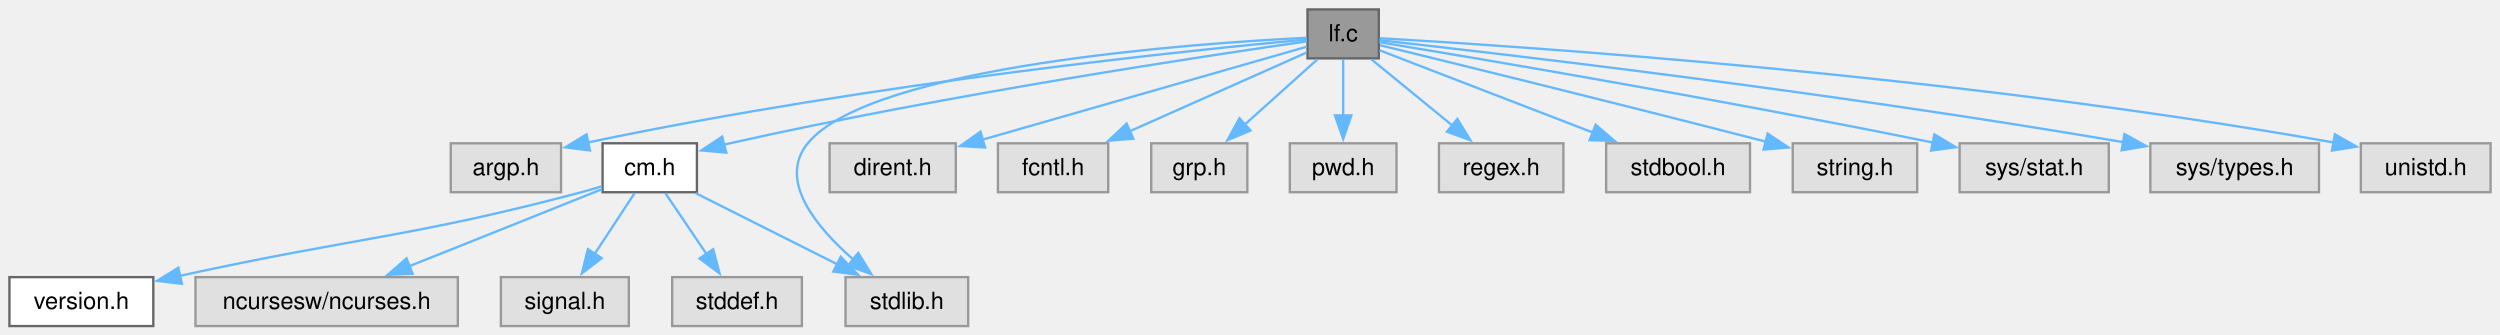
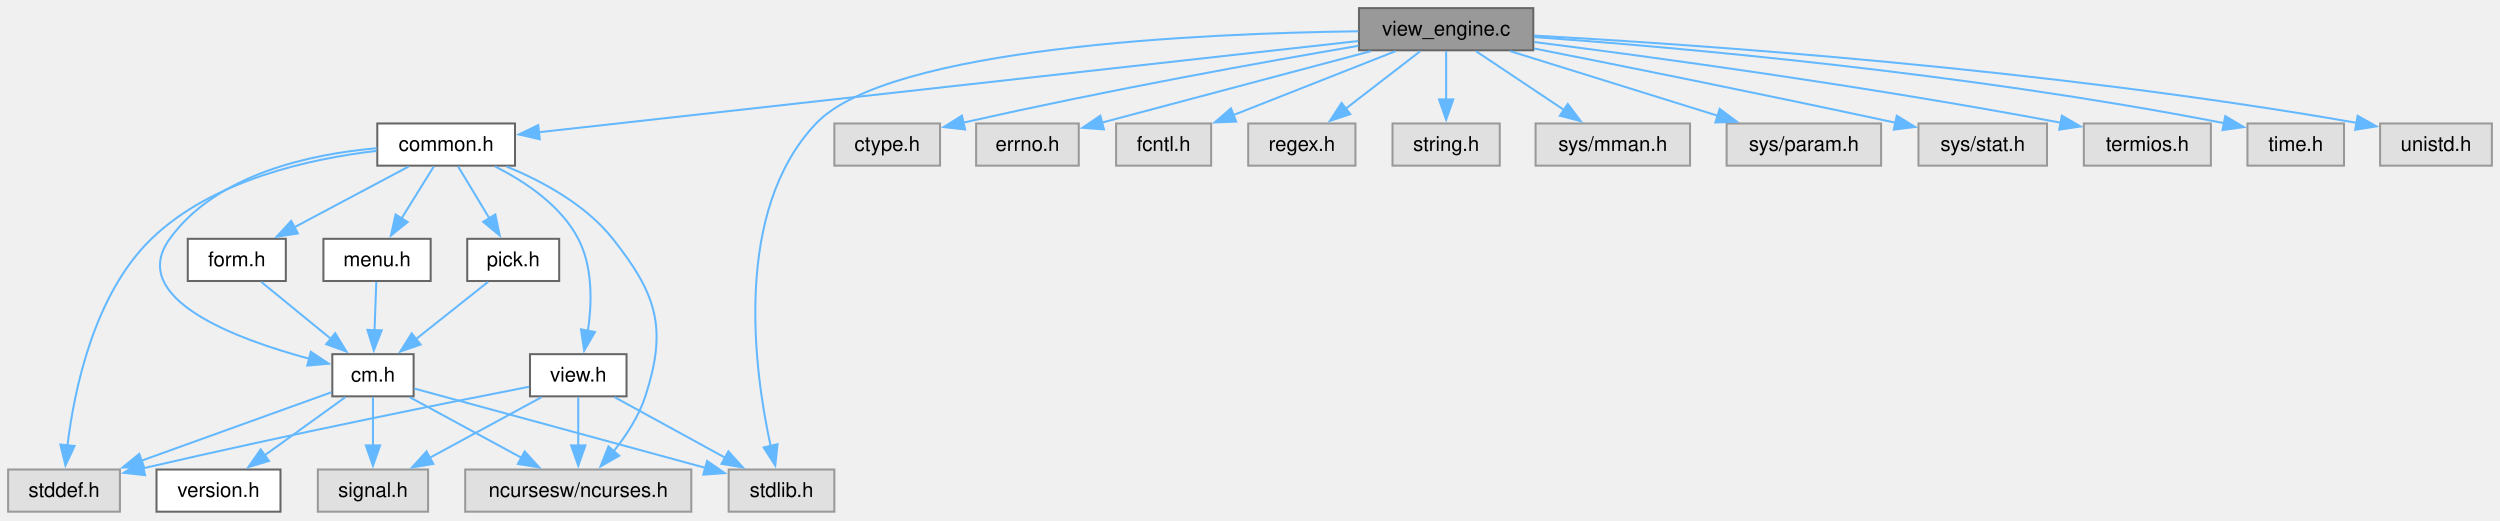
- <svg xmlns="http://www.w3.org/2000/svg" xmlns:xlink="http://www.w3.org/1999/xlink" width="1060pt" height="142pt" viewBox="0.00 0.00 1060.00 142.00">
-   <g id="graph0" class="graph" transform="scale(1 1) rotate(0) translate(4 138.25)">
+ <svg xmlns="http://www.w3.org/2000/svg" xmlns:xlink="http://www.w3.org/1999/xlink" width="1230pt" height="256pt" viewBox="0.00 0.00 1230.00 256.00">
+   <g id="graph0" class="graph" transform="scale(1 1) rotate(0) translate(4 251.75)">
    <g id="Node000001" class="node">
      <g id="a_Node000001">
-         <a xlink:title="list files matching a regular expression">
-           <polygon fill="#999999" stroke="#666666" points="580.62,-134.25 550.38,-134.25 550.38,-113.5 580.62,-113.5 580.62,-134.25" />
-           <text xml:space="preserve" text-anchor="middle" x="565.5" y="-120.75" font-family="Helvetica,sans-Serif" font-size="10.00">lf.c</text>
+         <a xlink:title="The working part of View.">
+           <polygon fill="#999999" stroke="#666666" points="750.38,-247.75 664.62,-247.75 664.62,-227 750.38,-227 750.38,-247.75" />
+           <text xml:space="preserve" text-anchor="middle" x="707.5" y="-234.25" font-family="Helvetica,sans-Serif" font-size="10.00">view_engine.c</text>
        </a>
      </g>
    </g>
    <g id="Node000002" class="node">
      <g id="a_Node000002">
-         <a xlink:title=" ">
-           <polygon fill="#e0e0e0" stroke="#999999" points="233.88,-77.5 187.12,-77.5 187.12,-56.75 233.88,-56.75 233.88,-77.5" />
-           <text xml:space="preserve" text-anchor="middle" x="210.5" y="-64" font-family="Helvetica,sans-Serif" font-size="10.00">argp.h</text>
+         <a xlink:href="../../dd/dd8/a00719.html" target="_top" xlink:title="Headder for C-Menu Menu, Form, Pick, and View components.">
+           <polygon fill="white" stroke="#666666" points="249.38,-191 181.62,-191 181.62,-170.25 249.38,-170.25 249.38,-191" />
+           <text xml:space="preserve" text-anchor="middle" x="215.5" y="-177.5" font-family="Helvetica,sans-Serif" font-size="10.00">common.h</text>
        </a>
      </g>
    </g>
    <g id="edge1_Node000001_Node000002" class="edge">
      <g id="a_edge1_Node000001_Node000002">
        <a xlink:title=" ">
-           <path fill="none" stroke="#63b8ff" d="M549.89,-121.5C504.36,-117.3 367.64,-103.51 245.21,-77.83" />
-           <polygon fill="#63b8ff" stroke="#63b8ff" points="246.16,-74.46 235.65,-75.79 244.7,-81.3 246.16,-74.46" />
+           <path fill="none" stroke="#63b8ff" d="M664.27,-231.56C571.75,-221.27 355.34,-197.19 260.91,-186.68" />
+           <polygon fill="#63b8ff" stroke="#63b8ff" points="261.58,-183.23 251.25,-185.6 260.81,-190.19 261.58,-183.23" />
+         </a>
+       </g>
+     </g>
+     <g id="Node000008" class="node">
+       <g id="a_Node000008">
+         <a xlink:title=" ">
+           <polygon fill="#e0e0e0" stroke="#999999" points="406.5,-20.75 354.5,-20.75 354.5,0 406.5,0 406.5,-20.75" />
+           <text xml:space="preserve" text-anchor="middle" x="380.5" y="-7.25" font-family="Helvetica,sans-Serif" font-size="10.00">stdlib.h</text>
+         </a>
+       </g>
+     </g>
+     <g id="edge25_Node000001_Node000008" class="edge">
+       <g id="a_edge25_Node000001_Node000008">
+         <a xlink:title=" ">
+           <path fill="none" stroke="#63b8ff" d="M664.31,-236.36C587.83,-235.36 433.24,-228.61 397.5,-191 356.4,-147.75 367.05,-69.42 375.19,-32.16" />
+           <polygon fill="#63b8ff" stroke="#63b8ff" points="378.54,-33.21 377.43,-22.68 371.73,-31.6 378.54,-33.21" />
+         </a>
+       </g>
+     </g>
+     <g id="Node000013" class="node">
+       <g id="a_Node000013">
+         <a xlink:title=" ">
+           <polygon fill="#e0e0e0" stroke="#999999" points="458.5,-191 406.5,-191 406.5,-170.25 458.5,-170.25 458.5,-191" />
+           <text xml:space="preserve" text-anchor="middle" x="432.5" y="-177.5" font-family="Helvetica,sans-Serif" font-size="10.00">ctype.h</text>
+         </a>
+       </g>
+     </g>
+     <g id="edge21_Node000001_Node000013" class="edge">
+       <g id="a_edge21_Node000001_Node000013">
+         <a xlink:title=" ">
+           <path fill="none" stroke="#63b8ff" d="M664.38,-229.22C618.44,-221.39 543.38,-207.94 469.68,-191.37" />
+           <polygon fill="#63b8ff" stroke="#63b8ff" points="470.82,-188.04 460.3,-189.24 469.27,-194.87 470.82,-188.04" />
+         </a>
+       </g>
+     </g>
+     <g id="Node000014" class="node">
+       <g id="a_Node000014">
+         <a xlink:title=" ">
+           <polygon fill="#e0e0e0" stroke="#999999" points="526.75,-191 476.25,-191 476.25,-170.25 526.75,-170.25 526.75,-191" />
+           <text xml:space="preserve" text-anchor="middle" x="501.5" y="-177.5" font-family="Helvetica,sans-Serif" font-size="10.00">errno.h</text>
+         </a>
+       </g>
+     </g>
+     <g id="edge22_Node000001_Node000014" class="edge">
+       <g id="a_edge22_Node000001_Node000014">
+         <a xlink:title=" ">
+           <path fill="none" stroke="#63b8ff" d="M670.47,-226.58C638.13,-218.01 589.63,-205.15 538.14,-191.43" />
+           <polygon fill="#63b8ff" stroke="#63b8ff" points="539.14,-188.08 528.57,-188.88 537.34,-194.84 539.14,-188.08" />
+         </a>
+       </g>
+     </g>
+     <g id="Node000015" class="node">
+       <g id="a_Node000015">
+         <a xlink:title=" ">
+           <polygon fill="#e0e0e0" stroke="#999999" points="591.88,-191 545.12,-191 545.12,-170.25 591.88,-170.25 591.88,-191" />
+           <text xml:space="preserve" text-anchor="middle" x="568.5" y="-177.5" font-family="Helvetica,sans-Serif" font-size="10.00">fcntl.h</text>
+         </a>
+       </g>
+     </g>
+     <g id="edge23_Node000001_Node000015" class="edge">
+       <g id="a_edge23_Node000001_Node000015">
+         <a xlink:title=" ">
+           <path fill="none" stroke="#63b8ff" d="M682.65,-226.59C660.34,-217.8 627.38,-204.82 602.61,-195.06" />
+           <polygon fill="#63b8ff" stroke="#63b8ff" points="604.2,-191.93 593.62,-191.52 601.64,-198.44 604.2,-191.93" />
+         </a>
+       </g>
+     </g>
+     <g id="Node000016" class="node">
+       <g id="a_Node000016">
+         <a xlink:title=" ">
+           <polygon fill="#e0e0e0" stroke="#999999" points="662.88,-191 610.12,-191 610.12,-170.25 662.88,-170.25 662.88,-191" />
+           <text xml:space="preserve" text-anchor="middle" x="636.5" y="-177.5" font-family="Helvetica,sans-Serif" font-size="10.00">regex.h</text>
+         </a>
+       </g>
+     </g>
+     <g id="edge24_Node000001_Node000016" class="edge">
+       <g id="a_edge24_Node000001_Node000016">
+         <a xlink:title=" ">
+           <path fill="none" stroke="#63b8ff" d="M694.81,-226.59C684.61,-218.72 670.06,-207.5 658.04,-198.24" />
+           <polygon fill="#63b8ff" stroke="#63b8ff" points="660.34,-195.59 650.28,-192.25 656.06,-201.13 660.34,-195.59" />
+         </a>
+       </g>
+     </g>
+     <g id="Node000017" class="node">
+       <g id="a_Node000017">
+         <a xlink:title=" ">
+           <polygon fill="#e0e0e0" stroke="#999999" points="733.88,-191 681.12,-191 681.12,-170.25 733.88,-170.25 733.88,-191" />
+           <text xml:space="preserve" text-anchor="middle" x="707.5" y="-177.5" font-family="Helvetica,sans-Serif" font-size="10.00">string.h</text>
+         </a>
+       </g>
+     </g>
+     <g id="edge26_Node000001_Node000017" class="edge">
+       <g id="a_edge26_Node000001_Node000017">
+         <a xlink:title=" ">
+           <path fill="none" stroke="#63b8ff" d="M707.5,-226.59C707.5,-219.97 707.5,-210.97 707.5,-202.77" />
+           <polygon fill="#63b8ff" stroke="#63b8ff" points="711,-202.84 707.5,-192.84 704,-202.84 711,-202.84" />
+         </a>
+       </g>
+     </g>
+     <g id="Node000018" class="node">
+       <g id="a_Node000018">
+         <a xlink:title=" ">
+           <polygon fill="#e0e0e0" stroke="#999999" points="827.5,-191 751.5,-191 751.5,-170.25 827.5,-170.25 827.5,-191" />
+           <text xml:space="preserve" text-anchor="middle" x="789.5" y="-177.5" font-family="Helvetica,sans-Serif" font-size="10.00">sys/mman.h</text>
+         </a>
+       </g>
+     </g>
+     <g id="edge27_Node000001_Node000018" class="edge">
+       <g id="a_edge27_Node000001_Node000018">
+         <a xlink:title=" ">
+           <path fill="none" stroke="#63b8ff" d="M722.16,-226.59C734.17,-218.57 751.41,-207.06 765.44,-197.69" />
+           <polygon fill="#63b8ff" stroke="#63b8ff" points="767.34,-200.63 773.71,-192.17 763.45,-194.81 767.34,-200.63" />
+         </a>
+       </g>
+     </g>
+     <g id="Node000019" class="node">
+       <g id="a_Node000019">
+         <a xlink:title=" ">
+           <polygon fill="#e0e0e0" stroke="#999999" points="921.5,-191 845.5,-191 845.5,-170.25 921.5,-170.25 921.5,-191" />
+           <text xml:space="preserve" text-anchor="middle" x="883.5" y="-177.5" font-family="Helvetica,sans-Serif" font-size="10.00">sys/param.h</text>
+         </a>
+       </g>
+     </g>
+     <g id="edge28_Node000001_Node000019" class="edge">
+       <g id="a_edge28_Node000001_Node000019">
+         <a xlink:title=" ">
+           <path fill="none" stroke="#63b8ff" d="M738.97,-226.59C767.53,-217.7 809.89,-204.52 841.37,-194.73" />
+           <polygon fill="#63b8ff" stroke="#63b8ff" points="842.06,-198.18 850.57,-191.87 839.98,-191.5 842.06,-198.18" />
+         </a>
+       </g>
+     </g>
+     <g id="Node000020" class="node">
+       <g id="a_Node000020">
+         <a xlink:title=" ">
+           <polygon fill="#e0e0e0" stroke="#999999" points="1003.12,-191 939.88,-191 939.88,-170.25 1003.12,-170.25 1003.12,-191" />
+           <text xml:space="preserve" text-anchor="middle" x="971.5" y="-177.5" font-family="Helvetica,sans-Serif" font-size="10.00">sys/stat.h</text>
+         </a>
+       </g>
+     </g>
+     <g id="edge29_Node000001_Node000020" class="edge">
+       <g id="a_edge29_Node000001_Node000020">
+         <a xlink:title=" ">
+           <path fill="none" stroke="#63b8ff" d="M750.73,-227.9C793.42,-219.46 860.85,-205.93 928.82,-191.32" />
+           <polygon fill="#63b8ff" stroke="#63b8ff" points="929.22,-194.82 938.25,-189.29 927.74,-187.98 929.22,-194.82" />
+         </a>
+       </g>
+     </g>
+     <g id="Node000021" class="node">
+       <g id="a_Node000021">
+         <a xlink:title=" ">
+           <polygon fill="#e0e0e0" stroke="#999999" points="1083.75,-191 1021.25,-191 1021.25,-170.25 1083.75,-170.25 1083.75,-191" />
+           <text xml:space="preserve" text-anchor="middle" x="1052.5" y="-177.5" font-family="Helvetica,sans-Serif" font-size="10.00">termios.h</text>
+         </a>
+       </g>
+     </g>
+     <g id="edge30_Node000001_Node000021" class="edge">
+       <g id="a_edge30_Node000001_Node000021">
+         <a xlink:title=" ">
+           <path fill="none" stroke="#63b8ff" d="M750.87,-231.07C807.99,-223.83 911.76,-209.81 1009.8,-191.39" />
+           <polygon fill="#63b8ff" stroke="#63b8ff" points="1010.45,-194.83 1019.62,-189.52 1009.14,-187.95 1010.45,-194.83" />
+         </a>
+       </g>
+     </g>
+     <g id="Node000022" class="node">
+       <g id="a_Node000022">
+         <a xlink:title=" ">
+           <polygon fill="#e0e0e0" stroke="#999999" points="1149.25,-191 1101.75,-191 1101.75,-170.25 1149.25,-170.25 1149.25,-191" />
+           <text xml:space="preserve" text-anchor="middle" x="1125.5" y="-177.5" font-family="Helvetica,sans-Serif" font-size="10.00">time.h</text>
+         </a>
+       </g>
+     </g>
+     <g id="edge31_Node000001_Node000022" class="edge">
+       <g id="a_edge31_Node000001_Node000022">
+         <a xlink:title=" ">
+           <path fill="none" stroke="#63b8ff" d="M750.87,-233.53C820.49,-228.47 961.62,-216.2 1090.24,-191.16" />
+           <polygon fill="#63b8ff" stroke="#63b8ff" points="1090.84,-194.61 1099.97,-189.23 1089.48,-187.74 1090.84,-194.61" />
+         </a>
+       </g>
+     </g>
+     <g id="Node000023" class="node">
+       <g id="a_Node000023">
+         <a xlink:title=" ">
+           <polygon fill="#e0e0e0" stroke="#999999" points="1222,-191 1167,-191 1167,-170.25 1222,-170.25 1222,-191" />
+           <text xml:space="preserve" text-anchor="middle" x="1194.5" y="-177.5" font-family="Helvetica,sans-Serif" font-size="10.00">unistd.h</text>
+         </a>
+       </g>
+     </g>
+     <g id="edge32_Node000001_Node000023" class="edge">
+       <g id="a_edge32_Node000001_Node000023">
+         <a xlink:title=" ">
+           <path fill="none" stroke="#63b8ff" d="M750.71,-234.25C829.5,-229.9 1001.84,-218.18 1155.65,-191.28" />
+           <polygon fill="#63b8ff" stroke="#63b8ff" points="1155.96,-194.78 1165.2,-189.59 1154.74,-187.89 1155.96,-194.78" />
        </a>
      </g>
    </g>
    <g id="Node000003" class="node">
      <g id="a_Node000003">
+         <a xlink:title=" ">
+           <polygon fill="#e0e0e0" stroke="#999999" points="336.12,-20.75 224.88,-20.75 224.88,0 336.12,0 336.12,-20.75" />
+           <text xml:space="preserve" text-anchor="middle" x="280.5" y="-7.25" font-family="Helvetica,sans-Serif" font-size="10.00">ncursesw/ncurses.h</text>
+         </a>
+       </g>
+     </g>
+     <g id="edge2_Node000002_Node000003" class="edge">
+       <g id="a_edge2_Node000002_Node000003">
+         <a xlink:title=" ">
+           <path fill="none" stroke="#63b8ff" d="M245.19,-169.85C262.78,-162.62 284.16,-151.08 297.5,-134.25 319.34,-106.68 324.38,-90.2 313.5,-56.75 310.29,-46.87 304.03,-37.35 297.81,-29.6" />
+           <polygon fill="#63b8ff" stroke="#63b8ff" points="300.65,-27.53 291.46,-22.27 295.36,-32.12 300.65,-27.53" />
+         </a>
+       </g>
+     </g>
+     <g id="Node000004" class="node">
+       <g id="a_Node000004">
        <a xlink:href="../../d8/db9/a00725.html" target="_top" xlink:title="Headder for C-Menu API library, libcm.so.">
-           <polygon fill="white" stroke="#666666" points="291.5,-77.5 251.5,-77.5 251.5,-56.75 291.5,-56.75 291.5,-77.5" />
-           <text xml:space="preserve" text-anchor="middle" x="271.5" y="-64" font-family="Helvetica,sans-Serif" font-size="10.00">cm.h</text>
-         </a>
-       </g>
-     </g>
-     <g id="edge2_Node000001_Node000003" class="edge">
-       <g id="a_edge2_Node000001_Node000003">
-         <a xlink:title=" ">
-           <path fill="none" stroke="#63b8ff" d="M550.16,-120.73C509.83,-114.96 397.6,-98.18 305.5,-77.5 304.67,-77.31 303.83,-77.12 302.99,-76.92" />
-           <polygon fill="#63b8ff" stroke="#63b8ff" points="303.94,-73.55 293.38,-74.47 302.21,-80.33 303.94,-73.55" />
-         </a>
-       </g>
-     </g>
-     <g id="Node000008" class="node">
-       <g id="a_Node000008">
-         <a xlink:title=" ">
-           <polygon fill="#e0e0e0" stroke="#999999" points="406.5,-20.75 354.5,-20.75 354.5,0 406.5,0 406.5,-20.75" />
-           <text xml:space="preserve" text-anchor="middle" x="380.5" y="-7.25" font-family="Helvetica,sans-Serif" font-size="10.00">stdlib.h</text>
-         </a>
-       </g>
-     </g>
-     <g id="edge14_Node000001_Node000008" class="edge">
-       <g id="a_edge14_Node000001_Node000008">
-         <a xlink:title=" ">
-           <path fill="none" stroke="#63b8ff" d="M550.08,-122.23C503.46,-119.94 365.51,-110.44 338.5,-77.5 325.62,-61.79 342.06,-41.91 358,-28.07" />
-           <polygon fill="#63b8ff" stroke="#63b8ff" points="359.89,-31.04 365.44,-22.02 355.47,-25.61 359.89,-31.04" />
+           <polygon fill="white" stroke="#666666" points="199.5,-77.5 159.5,-77.5 159.5,-56.75 199.5,-56.75 199.5,-77.5" />
+           <text xml:space="preserve" text-anchor="middle" x="179.5" y="-64" font-family="Helvetica,sans-Serif" font-size="10.00">cm.h</text>
+         </a>
+       </g>
+     </g>
+     <g id="edge3_Node000002_Node000004" class="edge">
+       <g id="a_edge3_Node000002_Node000004">
+         <a xlink:title=" ">
+           <path fill="none" stroke="#63b8ff" d="M181.38,-178.82C149.2,-176.02 102.56,-166.26 79.5,-134.25 58.38,-104.94 111.85,-84.98 148.49,-75.16" />
+           <polygon fill="#63b8ff" stroke="#63b8ff" points="148.92,-78.67 157.75,-72.82 147.2,-71.88 148.92,-78.67" />
+         </a>
+       </g>
+     </g>
+     <g id="Node000007" class="node">
+       <g id="a_Node000007">
+         <a xlink:title=" ">
+           <polygon fill="#e0e0e0" stroke="#999999" points="55,-20.75 0,-20.75 0,0 55,0 55,-20.75" />
+           <text xml:space="preserve" text-anchor="middle" x="27.5" y="-7.25" font-family="Helvetica,sans-Serif" font-size="10.00">stddef.h</text>
+         </a>
+       </g>
+     </g>
+     <g id="edge20_Node000002_Node000007" class="edge">
+       <g id="a_edge20_Node000002_Node000007">
+         <a xlink:title=" ">
+           <path fill="none" stroke="#63b8ff" d="M181.19,-177.51C148.67,-173.72 100.46,-163.22 70.5,-134.25 42.17,-106.85 32.48,-59.76 29.19,-32.52" />
+           <polygon fill="#63b8ff" stroke="#63b8ff" points="32.69,-32.34 28.2,-22.74 25.72,-33.04 32.69,-32.34" />
        </a>
      </g>
    </g>
    <g id="Node000009" class="node">
      <g id="a_Node000009">
-         <a xlink:title=" ">
-           <polygon fill="#e0e0e0" stroke="#999999" points="401.25,-77.5 347.75,-77.5 347.75,-56.75 401.25,-56.75 401.25,-77.5" />
-           <text xml:space="preserve" text-anchor="middle" x="374.5" y="-64" font-family="Helvetica,sans-Serif" font-size="10.00">dirent.h</text>
-         </a>
-       </g>
-     </g>
-     <g id="edge8_Node000001_Node000009" class="edge">
-       <g id="a_edge8_Node000001_Node000009">
-         <a xlink:title=" ">
-           <path fill="none" stroke="#63b8ff" d="M550.19,-118.49C520.6,-110 454.73,-91.12 412.59,-79.04" />
-           <polygon fill="#63b8ff" stroke="#63b8ff" points="413.67,-75.71 403.1,-76.32 411.74,-82.44 413.67,-75.71" />
+         <a xlink:href="../../d2/d94/a00716.html" target="_top" xlink:title="Form data structures, enums, types, end process declarations.">
+           <polygon fill="white" stroke="#666666" points="136.62,-134.25 88.38,-134.25 88.38,-113.5 136.62,-113.5 136.62,-134.25" />
+           <text xml:space="preserve" text-anchor="middle" x="112.5" y="-120.75" font-family="Helvetica,sans-Serif" font-size="10.00">form.h</text>
+         </a>
+       </g>
+     </g>
+     <g id="edge9_Node000002_Node000009" class="edge">
+       <g id="a_edge9_Node000002_Node000009">
+         <a xlink:title=" ">
+           <path fill="none" stroke="#63b8ff" d="M197.09,-169.84C181.41,-161.51 158.65,-149.41 140.69,-139.86" />
+           <polygon fill="#63b8ff" stroke="#63b8ff" points="142.56,-136.89 132.09,-135.29 139.28,-143.07 142.56,-136.89" />
        </a>
      </g>
    </g>
    <g id="Node000010" class="node">
      <g id="a_Node000010">
-         <a xlink:title=" ">
-           <polygon fill="#e0e0e0" stroke="#999999" points="465.88,-77.5 419.12,-77.5 419.12,-56.75 465.88,-56.75 465.88,-77.5" />
-           <text xml:space="preserve" text-anchor="middle" x="442.5" y="-64" font-family="Helvetica,sans-Serif" font-size="10.00">fcntl.h</text>
-         </a>
-       </g>
-     </g>
-     <g id="edge9_Node000001_Node000010" class="edge">
-       <g id="a_edge9_Node000001_Node000010">
-         <a xlink:title=" ">
-           <path fill="none" stroke="#63b8ff" d="M549.92,-115.94C531.2,-107.61 499.28,-93.4 475.09,-82.63" />
-           <polygon fill="#63b8ff" stroke="#63b8ff" points="476.54,-79.44 465.98,-78.58 473.69,-85.84 476.54,-79.44" />
+         <a xlink:href="../../df/df7/a00731.html" target="_top" xlink:title="Menu data structures, enums, types, end external declarations.">
+           <polygon fill="white" stroke="#666666" points="207.88,-134.25 155.12,-134.25 155.12,-113.5 207.88,-113.5 207.88,-134.25" />
+           <text xml:space="preserve" text-anchor="middle" x="181.5" y="-120.75" font-family="Helvetica,sans-Serif" font-size="10.00">menu.h</text>
+         </a>
+       </g>
+     </g>
+     <g id="edge11_Node000002_Node000010" class="edge">
+       <g id="a_edge11_Node000002_Node000010">
+         <a xlink:title=" ">
+           <path fill="none" stroke="#63b8ff" d="M209.42,-169.84C205.02,-162.75 198.93,-152.94 193.56,-144.29" />
+           <polygon fill="#63b8ff" stroke="#63b8ff" points="196.57,-142.51 188.32,-135.86 190.63,-146.21 196.57,-142.51" />
        </a>
      </g>
    </g>
    <g id="Node000011" class="node">
      <g id="a_Node000011">
-         <a xlink:title=" ">
-           <polygon fill="#e0e0e0" stroke="#999999" points="524.88,-77.5 484.12,-77.5 484.12,-56.75 524.88,-56.75 524.88,-77.5" />
-           <text xml:space="preserve" text-anchor="middle" x="504.5" y="-64" font-family="Helvetica,sans-Serif" font-size="10.00">grp.h</text>
-         </a>
-       </g>
-     </g>
-     <g id="edge10_Node000001_Node000011" class="edge">
-       <g id="a_edge10_Node000001_Node000011">
-         <a xlink:title=" ">
-           <path fill="none" stroke="#63b8ff" d="M554.59,-113.09C546.01,-105.38 533.83,-94.45 523.62,-85.29" />
-           <polygon fill="#63b8ff" stroke="#63b8ff" points="526.22,-82.91 516.44,-78.84 521.54,-88.12 526.22,-82.91" />
+         <a xlink:href="../../db/d7c/a00722.html" target="_top" xlink:title="Pick data structures, enums, types, end external declarations.">
+           <polygon fill="white" stroke="#666666" points="271.12,-134.25 225.88,-134.25 225.88,-113.5 271.12,-113.5 271.12,-134.25" />
+           <text xml:space="preserve" text-anchor="middle" x="248.5" y="-120.75" font-family="Helvetica,sans-Serif" font-size="10.00">pick.h</text>
+         </a>
+       </g>
+     </g>
+     <g id="edge13_Node000002_Node000011" class="edge">
+       <g id="a_edge13_Node000002_Node000011">
+         <a xlink:title=" ">
+           <path fill="none" stroke="#63b8ff" d="M221.4,-169.84C225.67,-162.75 231.58,-152.94 236.8,-144.29" />
+           <polygon fill="#63b8ff" stroke="#63b8ff" points="239.71,-146.25 241.87,-135.87 233.71,-142.63 239.71,-146.25" />
        </a>
      </g>
    </g>
    <g id="Node000012" class="node">
      <g id="a_Node000012">
-         <a xlink:title=" ">
-           <polygon fill="#e0e0e0" stroke="#999999" points="588.12,-77.5 542.88,-77.5 542.88,-56.75 588.12,-56.75 588.12,-77.5" />
-           <text xml:space="preserve" text-anchor="middle" x="565.5" y="-64" font-family="Helvetica,sans-Serif" font-size="10.00">pwd.h</text>
-         </a>
-       </g>
-     </g>
-     <g id="edge11_Node000001_Node000012" class="edge">
-       <g id="a_edge11_Node000001_Node000012">
-         <a xlink:title=" ">
-           <path fill="none" stroke="#63b8ff" d="M565.5,-113.09C565.5,-106.47 565.5,-97.47 565.5,-89.27" />
-           <polygon fill="#63b8ff" stroke="#63b8ff" points="569,-89.34 565.5,-79.34 562,-89.34 569,-89.34" />
-         </a>
-       </g>
-     </g>
-     <g id="Node000013" class="node">
-       <g id="a_Node000013">
-         <a xlink:title=" ">
-           <polygon fill="#e0e0e0" stroke="#999999" points="658.88,-77.5 606.12,-77.5 606.12,-56.75 658.88,-56.75 658.88,-77.5" />
-           <text xml:space="preserve" text-anchor="middle" x="632.5" y="-64" font-family="Helvetica,sans-Serif" font-size="10.00">regex.h</text>
-         </a>
-       </g>
-     </g>
-     <g id="edge12_Node000001_Node000013" class="edge">
-       <g id="a_edge12_Node000001_Node000013">
-         <a xlink:title=" ">
-           <path fill="none" stroke="#63b8ff" d="M577.48,-113.09C587.01,-105.3 600.56,-94.22 611.83,-85.01" />
-           <polygon fill="#63b8ff" stroke="#63b8ff" points="613.92,-87.82 619.45,-78.79 609.5,-82.4 613.92,-87.82" />
-         </a>
-       </g>
-     </g>
-     <g id="Node000014" class="node">
-       <g id="a_Node000014">
-         <a xlink:title=" ">
-           <polygon fill="#e0e0e0" stroke="#999999" points="738,-77.5 677,-77.5 677,-56.75 738,-56.75 738,-77.5" />
-           <text xml:space="preserve" text-anchor="middle" x="707.5" y="-64" font-family="Helvetica,sans-Serif" font-size="10.00">stdbool.h</text>
-         </a>
-       </g>
-     </g>
-     <g id="edge13_Node000001_Node000014" class="edge">
-       <g id="a_edge13_Node000001_Node000014">
-         <a xlink:title=" ">
-           <path fill="none" stroke="#63b8ff" d="M580.97,-116.91C602.51,-108.61 642.19,-93.31 671.39,-82.05" />
-           <polygon fill="#63b8ff" stroke="#63b8ff" points="672.53,-85.36 680.6,-78.5 670.01,-78.83 672.53,-85.36" />
-         </a>
-       </g>
-     </g>
-     <g id="Node000015" class="node">
-       <g id="a_Node000015">
-         <a xlink:title=" ">
-           <polygon fill="#e0e0e0" stroke="#999999" points="808.88,-77.5 756.12,-77.5 756.12,-56.75 808.88,-56.75 808.88,-77.5" />
-           <text xml:space="preserve" text-anchor="middle" x="782.5" y="-64" font-family="Helvetica,sans-Serif" font-size="10.00">string.h</text>
-         </a>
-       </g>
-     </g>
-     <g id="edge15_Node000001_Node000015" class="edge">
-       <g id="a_edge15_Node000001_Node000015">
-         <a xlink:title=" ">
-           <path fill="none" stroke="#63b8ff" d="M581.1,-119.08C610.94,-111.81 678.39,-95.27 744.7,-78.19" />
-           <polygon fill="#63b8ff" stroke="#63b8ff" points="745.49,-81.61 754.29,-75.72 743.74,-74.83 745.49,-81.61" />
-         </a>
-       </g>
-     </g>
-     <g id="Node000016" class="node">
-       <g id="a_Node000016">
-         <a xlink:title=" ">
-           <polygon fill="#e0e0e0" stroke="#999999" points="890.12,-77.5 826.88,-77.5 826.88,-56.75 890.12,-56.75 890.12,-77.5" />
-           <text xml:space="preserve" text-anchor="middle" x="858.5" y="-64" font-family="Helvetica,sans-Serif" font-size="10.00">sys/stat.h</text>
-         </a>
-       </g>
-     </g>
-     <g id="edge16_Node000001_Node000016" class="edge">
-       <g id="a_edge16_Node000001_Node000016">
-         <a xlink:title=" ">
-           <path fill="none" stroke="#63b8ff" d="M580.89,-120.36C618.87,-114.1 720.3,-97.07 815.74,-77.78" />
-           <polygon fill="#63b8ff" stroke="#63b8ff" points="816.16,-81.27 825.26,-75.84 814.77,-74.41 816.16,-81.27" />
-         </a>
-       </g>
-     </g>
-     <g id="Node000017" class="node">
-       <g id="a_Node000017">
-         <a xlink:title=" ">
-           <polygon fill="#e0e0e0" stroke="#999999" points="979.25,-77.5 907.75,-77.5 907.75,-56.75 979.25,-56.75 979.25,-77.5" />
-           <text xml:space="preserve" text-anchor="middle" x="943.5" y="-64" font-family="Helvetica,sans-Serif" font-size="10.00">sys/types.h</text>
-         </a>
-       </g>
-     </g>
-     <g id="edge17_Node000001_Node000017" class="edge">
-       <g id="a_edge17_Node000001_Node000017">
-         <a xlink:title=" ">
-           <path fill="none" stroke="#63b8ff" d="M580.88,-121.2C627.09,-116.09 768.93,-99.75 896.42,-77.94" />
-           <polygon fill="#63b8ff" stroke="#63b8ff" points="896.78,-81.43 906.03,-76.28 895.58,-74.53 896.78,-81.43" />
-         </a>
-       </g>
-     </g>
-     <g id="Node000018" class="node">
-       <g id="a_Node000018">
-         <a xlink:title=" ">
-           <polygon fill="#e0e0e0" stroke="#999999" points="1052,-77.5 997,-77.5 997,-56.75 1052,-56.75 1052,-77.5" />
-           <text xml:space="preserve" text-anchor="middle" x="1024.5" y="-64" font-family="Helvetica,sans-Serif" font-size="10.00">unistd.h</text>
-         </a>
-       </g>
-     </g>
-     <g id="edge18_Node000001_Node000018" class="edge">
-       <g id="a_edge18_Node000001_Node000018">
-         <a xlink:title=" ">
-           <path fill="none" stroke="#63b8ff" d="M580.98,-122.04C635.28,-118.96 822.18,-106.88 985.47,-77.83" />
-           <polygon fill="#63b8ff" stroke="#63b8ff" points="985.98,-81.3 995.19,-76.07 984.73,-74.41 985.98,-81.3" />
-         </a>
-       </g>
-     </g>
-     <g id="Node000004" class="node">
-       <g id="a_Node000004">
-         <a xlink:href="../../df/d3b/a00728.html" target="_top" xlink:title=" ">
-           <polygon fill="white" stroke="#666666" points="61,-20.75 0,-20.75 0,0 61,0 61,-20.75" />
-           <text xml:space="preserve" text-anchor="middle" x="30.5" y="-7.25" font-family="Helvetica,sans-Serif" font-size="10.00">version.h</text>
-         </a>
-       </g>
-     </g>
-     <g id="edge3_Node000003_Node000004" class="edge">
-       <g id="a_edge3_Node000003_Node000004">
-         <a xlink:title=" ">
-           <path fill="none" stroke="#63b8ff" d="M251.3,-59.29C248.36,-58.38 245.36,-57.51 242.5,-56.75 169.99,-37.55 148.08,-37.86 72.21,-21.29" />
-           <polygon fill="#63b8ff" stroke="#63b8ff" points="73.13,-17.91 62.61,-19.16 71.62,-24.74 73.13,-17.91" />
+         <a xlink:href="../../d6/dc0/a00734.html" target="_top" xlink:title="View data structures, enums, types, end external declarations.">
+           <polygon fill="white" stroke="#666666" points="304.25,-77.5 256.75,-77.5 256.75,-56.75 304.25,-56.75 304.25,-77.5" />
+           <text xml:space="preserve" text-anchor="middle" x="280.5" y="-64" font-family="Helvetica,sans-Serif" font-size="10.00">view.h</text>
+         </a>
+       </g>
+     </g>
+     <g id="edge15_Node000002_Node000012" class="edge">
+       <g id="a_edge15_Node000002_Node000012">
+         <a xlink:title=" ">
+           <path fill="none" stroke="#63b8ff" d="M239.58,-169.84C254.3,-162.44 271.91,-150.72 280.5,-134.25 287.73,-120.38 287.27,-102.54 285.25,-88.88" />
+           <polygon fill="#63b8ff" stroke="#63b8ff" points="288.72,-88.41 283.41,-79.24 281.84,-89.72 288.72,-88.41" />
+         </a>
+       </g>
+     </g>
+     <g id="edge5_Node000004_Node000003" class="edge">
+       <g id="a_edge5_Node000004_Node000003">
+         <a xlink:title=" ">
+           <path fill="none" stroke="#63b8ff" d="M197.56,-56.34C212.92,-48.01 235.24,-35.91 252.86,-26.36" />
+           <polygon fill="#63b8ff" stroke="#63b8ff" points="254.15,-29.64 261.27,-21.8 250.81,-23.49 254.15,-29.64" />
        </a>
      </g>
    </g>
    <g id="Node000005" class="node">
      <g id="a_Node000005">
-         <a xlink:title=" ">
-           <polygon fill="#e0e0e0" stroke="#999999" points="190.12,-20.75 78.88,-20.75 78.88,0 190.12,0 190.12,-20.75" />
-           <text xml:space="preserve" text-anchor="middle" x="134.5" y="-7.25" font-family="Helvetica,sans-Serif" font-size="10.00">ncursesw/ncurses.h</text>
-         </a>
-       </g>
-     </g>
-     <g id="edge4_Node000003_Node000005" class="edge">
-       <g id="a_edge4_Node000003_Node000005">
-         <a xlink:title=" ">
-           <path fill="none" stroke="#63b8ff" d="M251.29,-58.05C229.79,-49.46 195.4,-35.71 169.49,-25.36" />
-           <polygon fill="#63b8ff" stroke="#63b8ff" points="170.96,-22.18 160.37,-21.72 168.36,-28.68 170.96,-22.18" />
+         <a xlink:href="../../df/d3b/a00728.html" target="_top" xlink:title=" ">
+           <polygon fill="white" stroke="#666666" points="134,-20.75 73,-20.75 73,0 134,0 134,-20.75" />
+           <text xml:space="preserve" text-anchor="middle" x="103.5" y="-7.25" font-family="Helvetica,sans-Serif" font-size="10.00">version.h</text>
+         </a>
+       </g>
+     </g>
+     <g id="edge4_Node000004_Node000005" class="edge">
+       <g id="a_edge4_Node000004_Node000005">
+         <a xlink:title=" ">
+           <path fill="none" stroke="#63b8ff" d="M165.91,-56.34C154.89,-48.4 139.11,-37.03 126.18,-27.71" />
+           <polygon fill="#63b8ff" stroke="#63b8ff" points="128.36,-24.97 118.2,-21.96 124.27,-30.65 128.36,-24.97" />
        </a>
      </g>
    </g>
    <g id="Node000006" class="node">
      <g id="a_Node000006">
        <a xlink:title=" ">
-           <polygon fill="#e0e0e0" stroke="#999999" points="262.62,-20.75 208.38,-20.75 208.38,0 262.62,0 262.62,-20.75" />
-           <text xml:space="preserve" text-anchor="middle" x="235.5" y="-7.25" font-family="Helvetica,sans-Serif" font-size="10.00">signal.h</text>
-         </a>
-       </g>
-     </g>
-     <g id="edge5_Node000003_Node000006" class="edge">
-       <g id="a_edge5_Node000003_Node000006">
-         <a xlink:title=" ">
-           <path fill="none" stroke="#63b8ff" d="M265.06,-56.34C260.35,-49.17 253.81,-39.23 248.08,-30.51" />
-           <polygon fill="#63b8ff" stroke="#63b8ff" points="251.13,-28.78 242.71,-22.34 245.28,-32.62 251.13,-28.78" />
-         </a>
-       </g>
-     </g>
-     <g id="Node000007" class="node">
-       <g id="a_Node000007">
-         <a xlink:title=" ">
-           <polygon fill="#e0e0e0" stroke="#999999" points="336,-20.75 281,-20.75 281,0 336,0 336,-20.75" />
-           <text xml:space="preserve" text-anchor="middle" x="308.5" y="-7.25" font-family="Helvetica,sans-Serif" font-size="10.00">stddef.h</text>
-         </a>
-       </g>
-     </g>
-     <g id="edge6_Node000003_Node000007" class="edge">
-       <g id="a_edge6_Node000003_Node000007">
-         <a xlink:title=" ">
-           <path fill="none" stroke="#63b8ff" d="M278.11,-56.34C282.96,-49.17 289.68,-39.23 295.57,-30.51" />
-           <polygon fill="#63b8ff" stroke="#63b8ff" points="298.4,-32.58 301.09,-22.33 292.6,-28.66 298.4,-32.58" />
-         </a>
-       </g>
-     </g>
-     <g id="edge7_Node000003_Node000008" class="edge">
-       <g id="a_edge7_Node000003_Node000008">
-         <a xlink:title=" ">
-           <path fill="none" stroke="#63b8ff" d="M290.99,-56.34C307.65,-47.97 331.88,-35.79 350.94,-26.22" />
-           <polygon fill="#63b8ff" stroke="#63b8ff" points="352.46,-29.37 359.83,-21.76 349.32,-23.12 352.46,-29.37" />
+           <polygon fill="#e0e0e0" stroke="#999999" points="206.62,-20.75 152.38,-20.75 152.38,0 206.62,0 206.62,-20.75" />
+           <text xml:space="preserve" text-anchor="middle" x="179.5" y="-7.25" font-family="Helvetica,sans-Serif" font-size="10.00">signal.h</text>
+         </a>
+       </g>
+     </g>
+     <g id="edge6_Node000004_Node000006" class="edge">
+       <g id="a_edge6_Node000004_Node000006">
+         <a xlink:title=" ">
+           <path fill="none" stroke="#63b8ff" d="M179.5,-56.34C179.5,-49.72 179.5,-40.72 179.5,-32.52" />
+           <polygon fill="#63b8ff" stroke="#63b8ff" points="183,-32.59 179.5,-22.59 176,-32.59 183,-32.59" />
+         </a>
+       </g>
+     </g>
+     <g id="edge7_Node000004_Node000007" class="edge">
+       <g id="a_edge7_Node000004_Node000007">
+         <a xlink:title=" ">
+           <path fill="none" stroke="#63b8ff" d="M159,-58.74C135.14,-50.15 95.25,-35.78 65.64,-25.11" />
+           <polygon fill="#63b8ff" stroke="#63b8ff" points="66.87,-21.84 56.28,-21.74 64.5,-28.42 66.87,-21.84" />
+         </a>
+       </g>
+     </g>
+     <g id="edge8_Node000004_Node000008" class="edge">
+       <g id="a_edge8_Node000004_Node000008">
+         <a xlink:title=" ">
+           <path fill="none" stroke="#63b8ff" d="M199.88,-60.57C233.43,-51.43 300.79,-33.09 343.1,-21.56" />
+           <polygon fill="#63b8ff" stroke="#63b8ff" points="343.87,-24.98 352.6,-18.98 342.03,-18.23 343.87,-24.98" />
+         </a>
+       </g>
+     </g>
+     <g id="edge10_Node000009_Node000004" class="edge">
+       <g id="a_edge10_Node000009_Node000004">
+         <a xlink:title=" ">
+           <path fill="none" stroke="#63b8ff" d="M124.48,-113.09C134.01,-105.3 147.56,-94.22 158.83,-85.01" />
+           <polygon fill="#63b8ff" stroke="#63b8ff" points="160.92,-87.82 166.45,-78.79 156.5,-82.4 160.92,-87.82" />
+         </a>
+       </g>
+     </g>
+     <g id="edge12_Node000010_Node000004" class="edge">
+       <g id="a_edge12_Node000010_Node000004">
+         <a xlink:title=" ">
+           <path fill="none" stroke="#63b8ff" d="M181.14,-113.09C180.9,-106.47 180.57,-97.47 180.27,-89.27" />
+           <polygon fill="#63b8ff" stroke="#63b8ff" points="183.77,-89.21 179.91,-79.34 176.78,-89.46 183.77,-89.21" />
+         </a>
+       </g>
+     </g>
+     <g id="edge14_Node000011_Node000004" class="edge">
+       <g id="a_edge14_Node000011_Node000004">
+         <a xlink:title=" ">
+           <path fill="none" stroke="#63b8ff" d="M236.16,-113.09C226.25,-105.22 212.11,-94 200.44,-84.74" />
+           <polygon fill="#63b8ff" stroke="#63b8ff" points="202.92,-82.24 192.91,-78.77 198.57,-87.73 202.92,-82.24" />
+         </a>
+       </g>
+     </g>
+     <g id="edge16_Node000012_Node000003" class="edge">
+       <g id="a_edge16_Node000012_Node000003">
+         <a xlink:title=" ">
+           <path fill="none" stroke="#63b8ff" d="M280.5,-56.34C280.5,-49.72 280.5,-40.72 280.5,-32.52" />
+           <polygon fill="#63b8ff" stroke="#63b8ff" points="284,-32.59 280.5,-22.59 277,-32.59 284,-32.59" />
+         </a>
+       </g>
+     </g>
+     <g id="edge17_Node000012_Node000006" class="edge">
+       <g id="a_edge17_Node000012_Node000006">
+         <a xlink:title=" ">
+           <path fill="none" stroke="#63b8ff" d="M262.44,-56.34C247.08,-48.01 224.76,-35.91 207.14,-26.36" />
+           <polygon fill="#63b8ff" stroke="#63b8ff" points="209.19,-23.49 198.73,-21.8 205.85,-29.64 209.19,-23.49" />
+         </a>
+       </g>
+     </g>
+     <g id="edge18_Node000012_Node000007" class="edge">
+       <g id="a_edge18_Node000012_Node000007">
+         <a xlink:title=" ">
+           <path fill="none" stroke="#63b8ff" d="M256.33,-61.47C218.05,-54.01 140.88,-38.63 66.35,-21.34" />
+           <polygon fill="#63b8ff" stroke="#63b8ff" points="67.38,-17.99 56.85,-19.12 65.79,-24.81 67.38,-17.99" />
+         </a>
+       </g>
+     </g>
+     <g id="edge19_Node000012_Node000008" class="edge">
+       <g id="a_edge19_Node000012_Node000008">
+         <a xlink:title=" ">
+           <path fill="none" stroke="#63b8ff" d="M298.38,-56.34C313.59,-48.01 335.69,-35.91 353.13,-26.36" />
+           <polygon fill="#63b8ff" stroke="#63b8ff" points="354.36,-29.68 361.45,-21.81 351,-23.54 354.36,-29.68" />
        </a>
      </g>
    </g>
  </g>
</svg>
